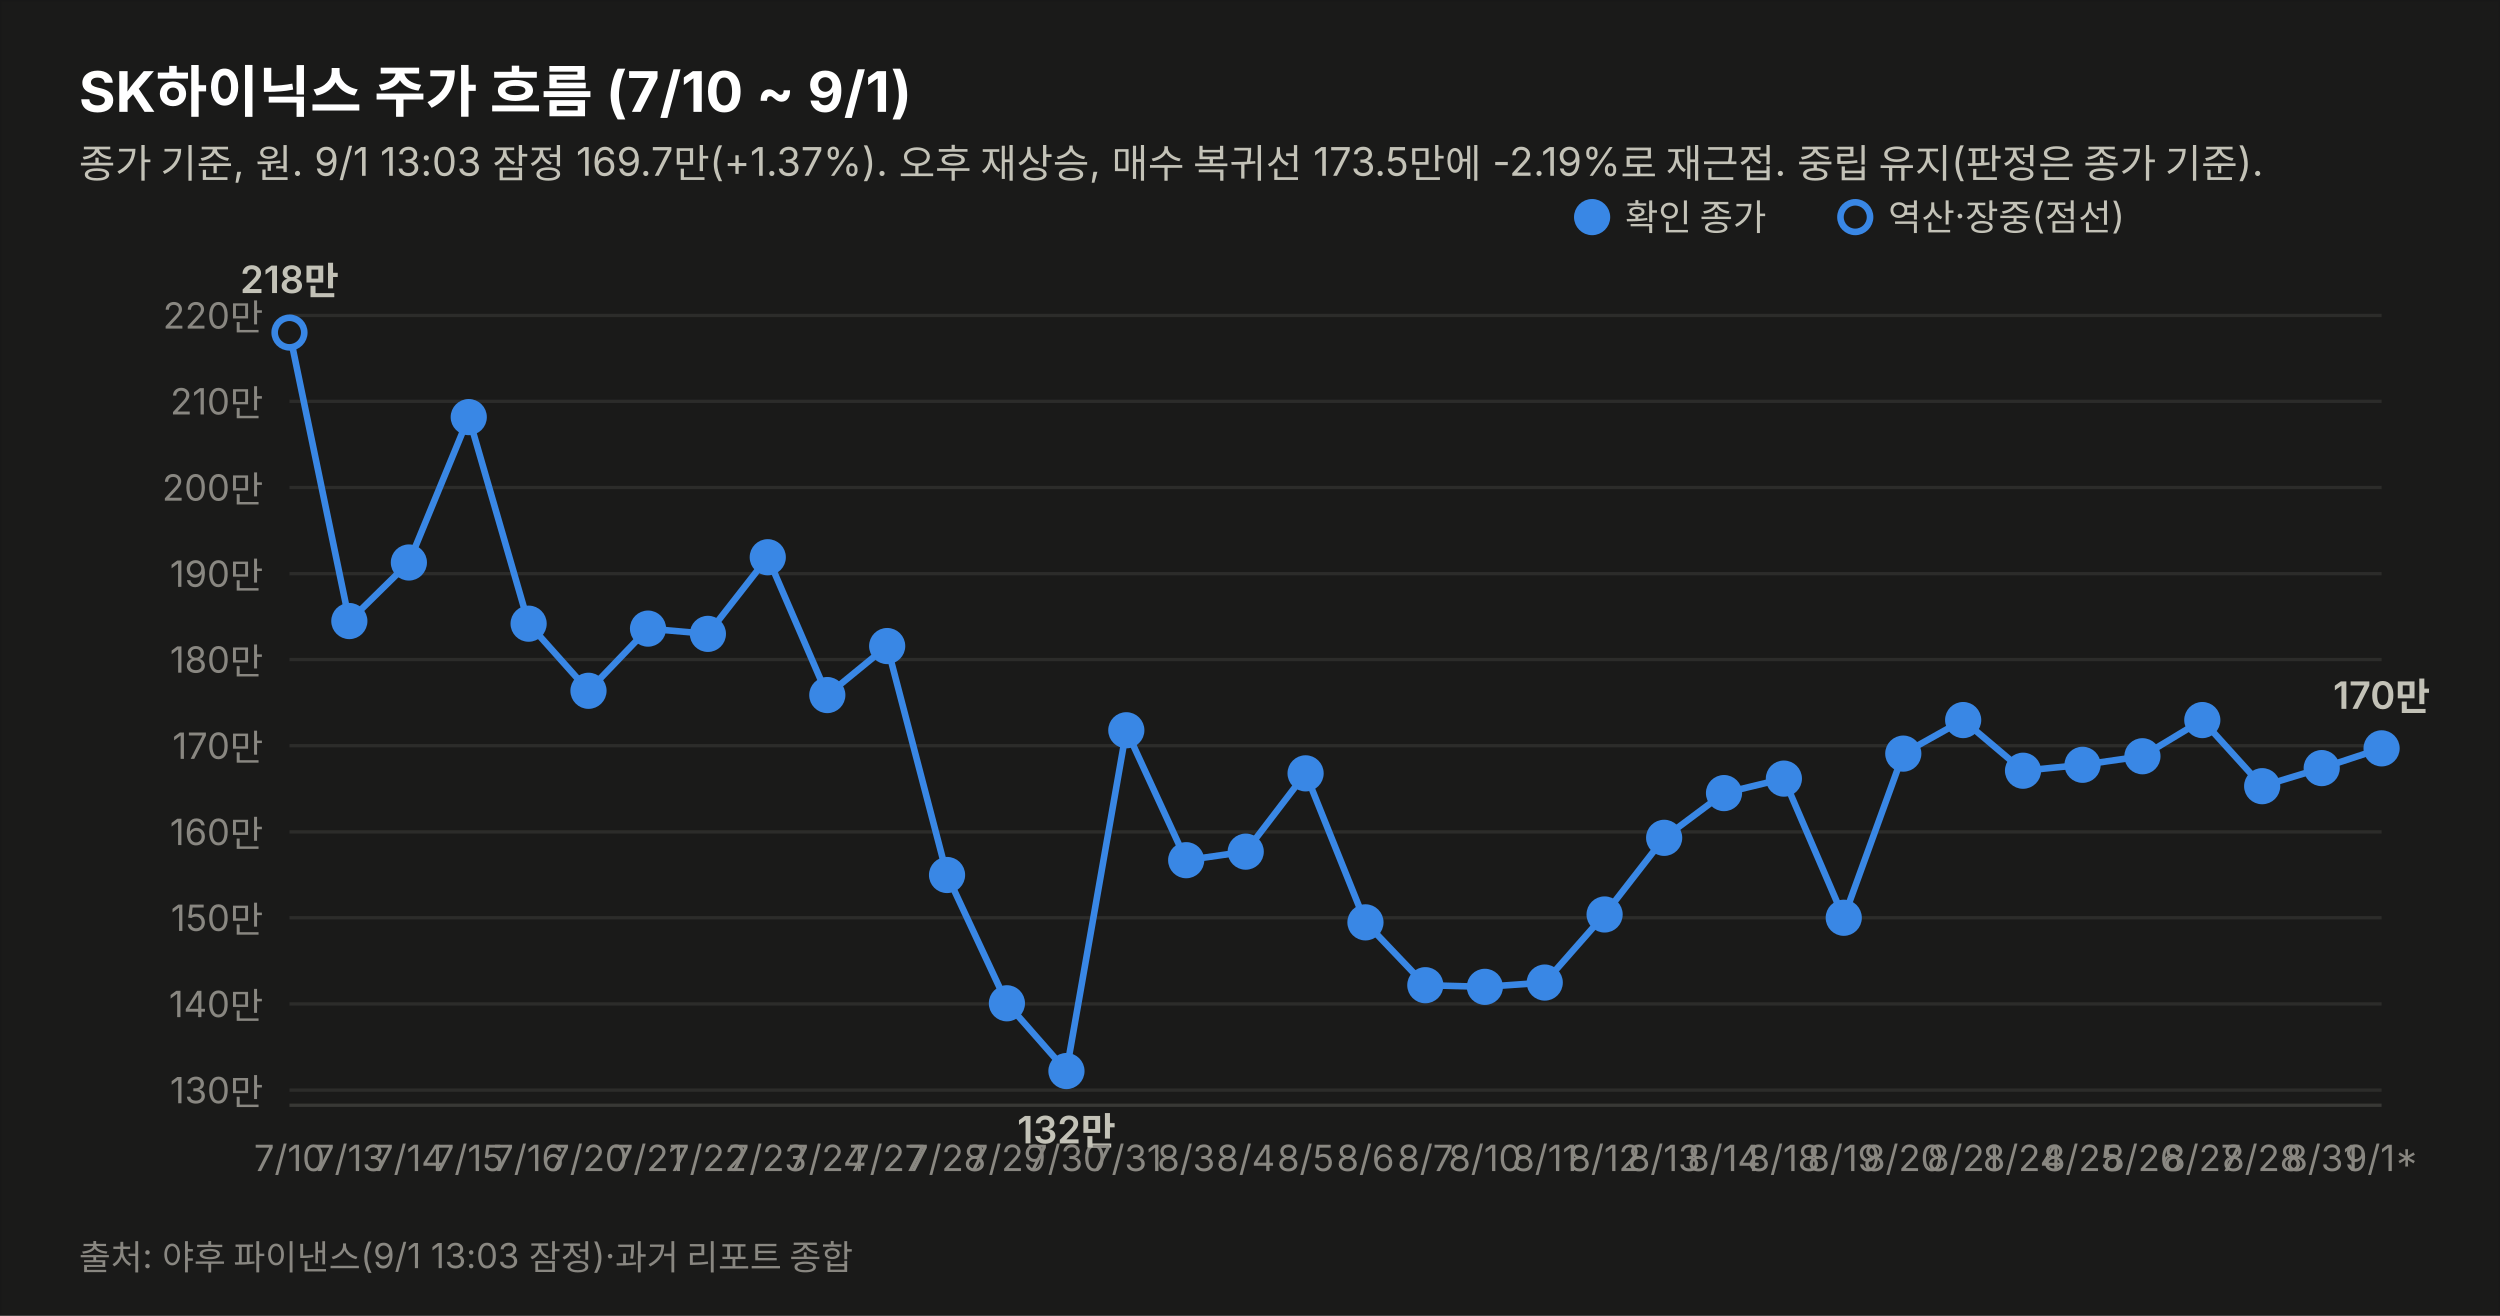
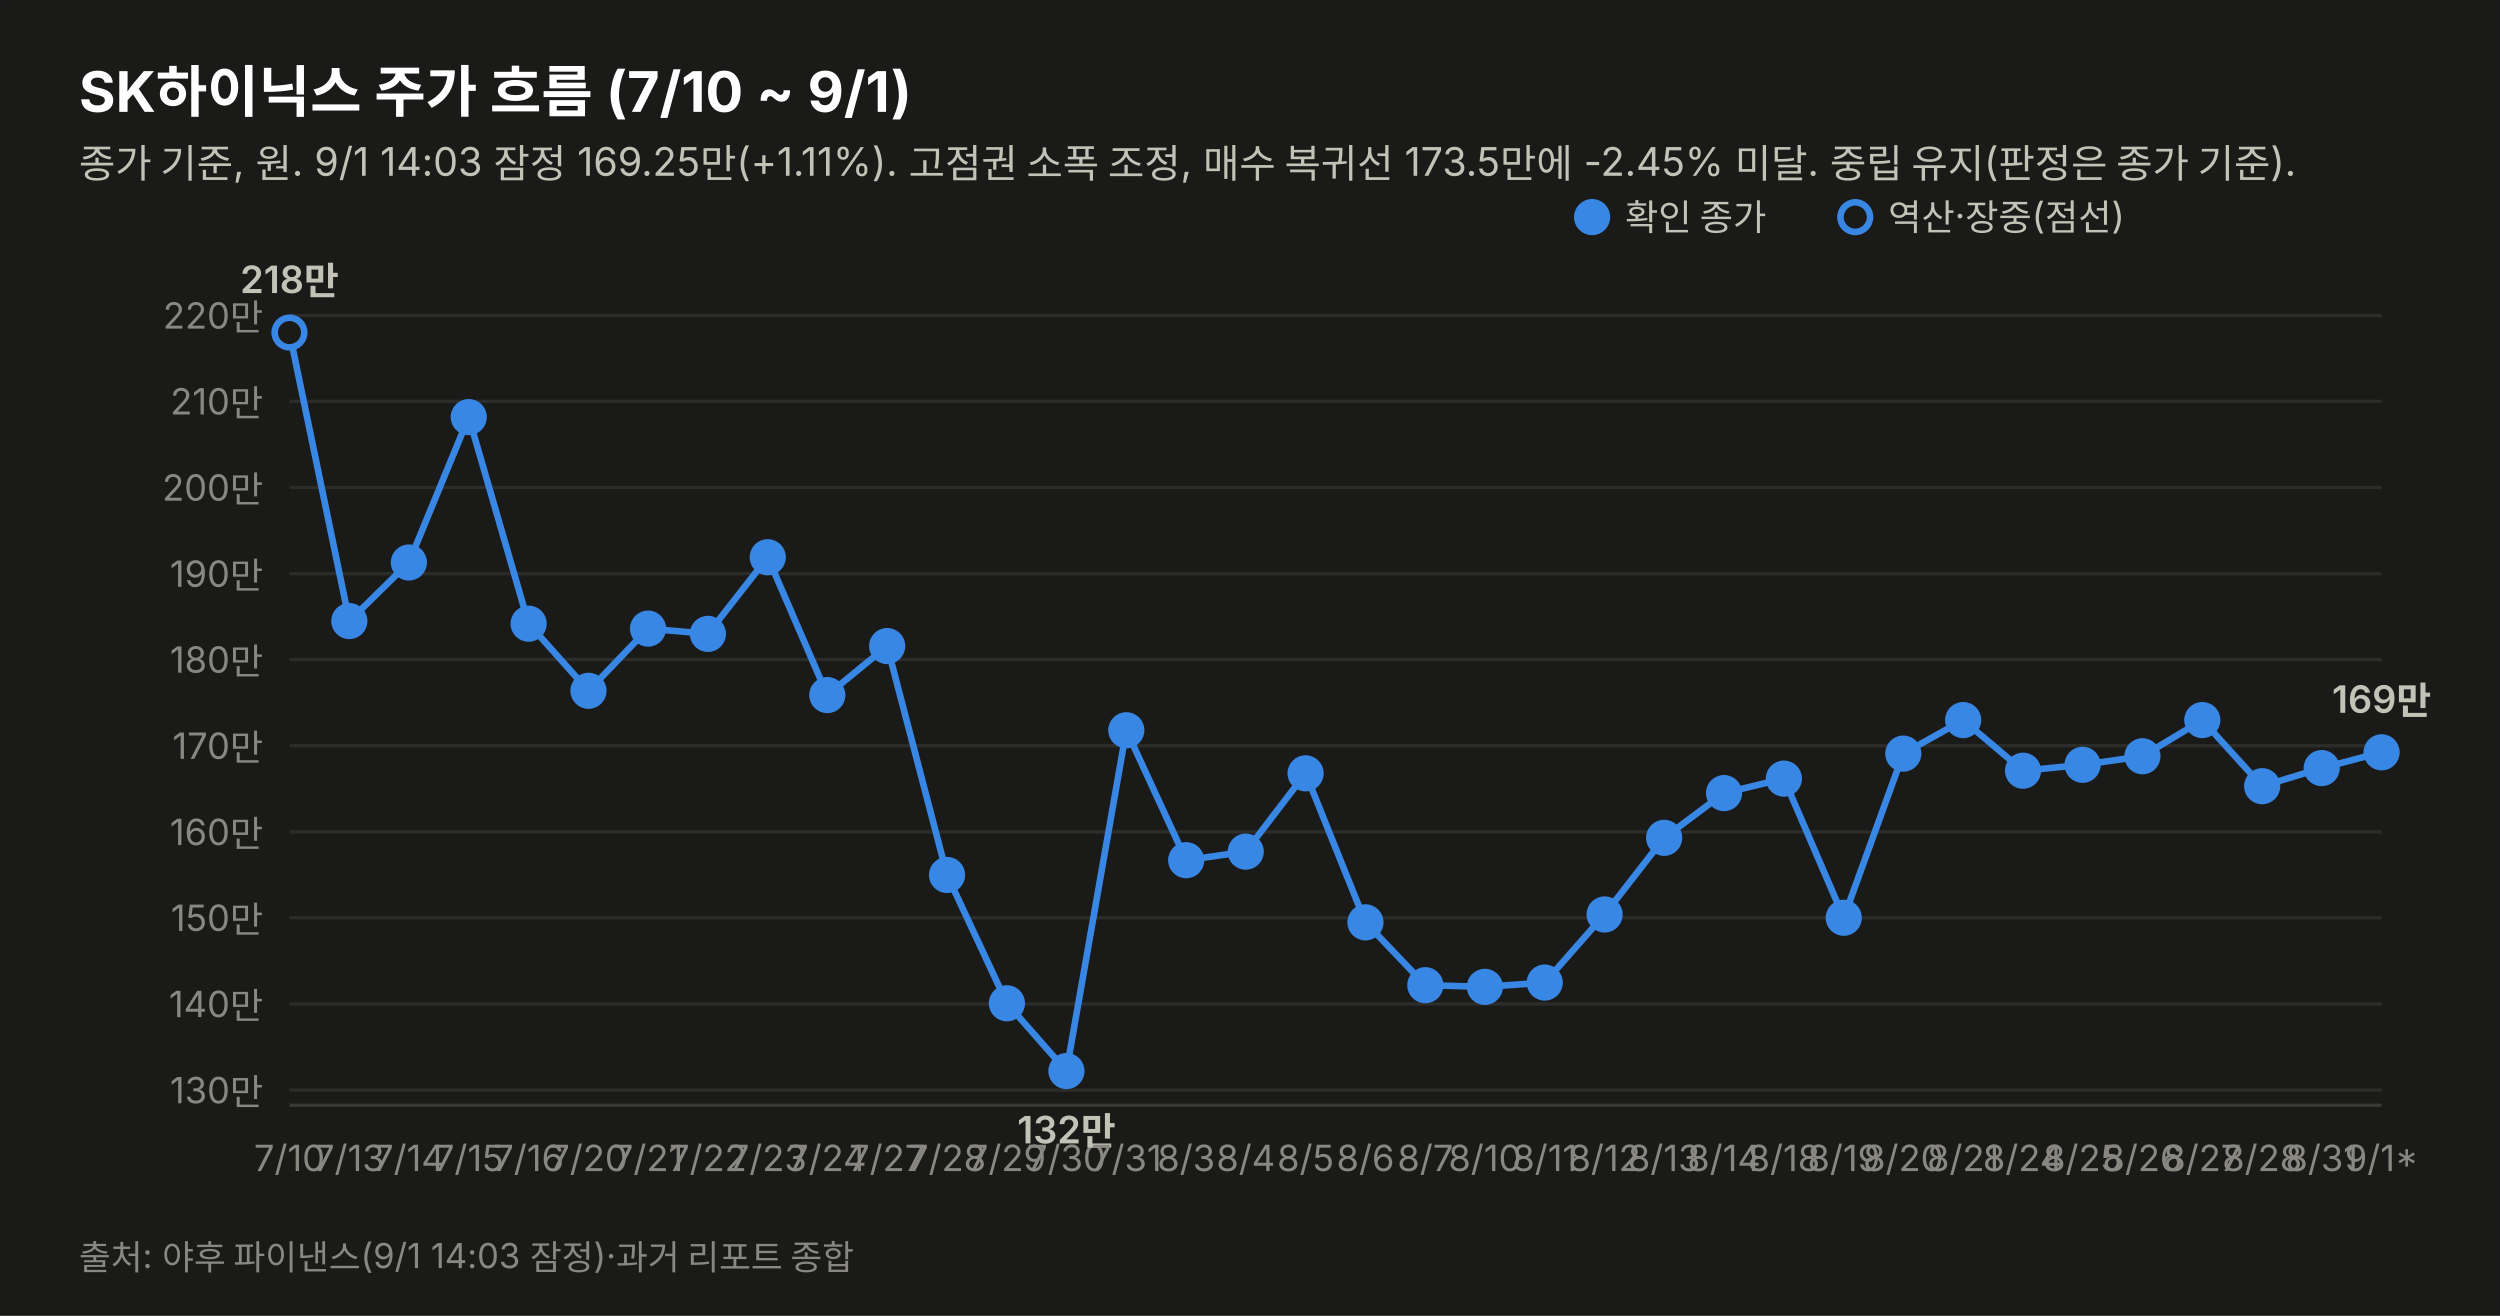
<svg xmlns="http://www.w3.org/2000/svg" width="760" height="400" viewBox="0 0 760 400" font-family="system-ui,-apple-system,&quot;Segoe UI&quot;,&quot;Malgun Gothic&quot;,&quot;Apple SD Gothic Neo&quot;,sans-serif">
  <rect width="760" height="400" fill="#1a1a19" stroke="rgba(11,11,11,0.10)" />
  <text x="24" y="34" font-size="17" font-weight="700" fill="#ffffff">SK하이닉스 주가 흐름 (7/10 ~ 9/1)</text>
-   <text x="24" y="54" font-size="12" fill="#c3c2b7">종가 기준, 원. 9/1 13:03 잠정 169.7만(+1.37%). 오후 재상승, 매수 복귀선 173.5만에 -2.19%로 재근접. 중립 유지(판정은 종가 기준).</text>
+   <text x="24" y="54" font-size="12" fill="#c3c2b7">종가 기준, 원. 9/1 14:03 잠정 169.25만(+1.11%). 고점권 소폭 조정, 매수 복귀선 173.5만에 -2.45% 미달. 중립 유지(판정은 종가 기준).</text>
  <line x1="88" y1="331.4" x2="724" y2="331.4" stroke="#2c2c2a" stroke-width="1" />
  <text x="80" y="335.4" font-size="11" fill="#898781" text-anchor="end" style="font-variant-numeric:tabular-nums">130만</text>
  <line x1="88" y1="305.2" x2="724" y2="305.2" stroke="#2c2c2a" stroke-width="1" />
  <text x="80" y="309.2" font-size="11" fill="#898781" text-anchor="end" style="font-variant-numeric:tabular-nums">140만</text>
  <line x1="88" y1="279.0" x2="724" y2="279.0" stroke="#2c2c2a" stroke-width="1" />
  <text x="80" y="283.0" font-size="11" fill="#898781" text-anchor="end" style="font-variant-numeric:tabular-nums">150만</text>
  <line x1="88" y1="252.9" x2="724" y2="252.9" stroke="#2c2c2a" stroke-width="1" />
  <text x="80" y="256.9" font-size="11" fill="#898781" text-anchor="end" style="font-variant-numeric:tabular-nums">160만</text>
  <line x1="88" y1="226.7" x2="724" y2="226.7" stroke="#2c2c2a" stroke-width="1" />
  <text x="80" y="230.7" font-size="11" fill="#898781" text-anchor="end" style="font-variant-numeric:tabular-nums">170만</text>
  <line x1="88" y1="200.5" x2="724" y2="200.5" stroke="#2c2c2a" stroke-width="1" />
  <text x="80" y="204.5" font-size="11" fill="#898781" text-anchor="end" style="font-variant-numeric:tabular-nums">180만</text>
  <line x1="88" y1="174.4" x2="724" y2="174.4" stroke="#2c2c2a" stroke-width="1" />
  <text x="80" y="178.4" font-size="11" fill="#898781" text-anchor="end" style="font-variant-numeric:tabular-nums">190만</text>
  <line x1="88" y1="148.2" x2="724" y2="148.2" stroke="#2c2c2a" stroke-width="1" />
  <text x="80" y="152.2" font-size="11" fill="#898781" text-anchor="end" style="font-variant-numeric:tabular-nums">200만</text>
  <line x1="88" y1="122.0" x2="724" y2="122.0" stroke="#2c2c2a" stroke-width="1" />
  <text x="80" y="126.0" font-size="11" fill="#898781" text-anchor="end" style="font-variant-numeric:tabular-nums">210만</text>
  <line x1="88" y1="95.9" x2="724" y2="95.9" stroke="#2c2c2a" stroke-width="1" />
  <text x="80" y="99.9" font-size="11" fill="#898781" text-anchor="end" style="font-variant-numeric:tabular-nums">220만</text>
  <line x1="88" y1="336" x2="724" y2="336" stroke="#383835" stroke-width="1" />
-   <path d="M88.0,101.1 L106.2,188.8 L124.3,171.0 L142.5,126.8 L160.7,189.6 L178.9,210.0 L197.0,191.1 L215.2,192.7 L233.4,169.4 L251.5,211.3 L269.7,196.4 L287.9,266.0 L306.1,305.0 L324.2,325.6 L342.4,222.0 L360.6,261.5 L378.7,258.9 L396.9,235.1 L415.1,280.4 L433.3,299.5 L451.4,300.0 L469.6,298.7 L487.8,278.0 L505.9,254.7 L524.1,241.1 L542.3,236.7 L560.5,279.0 L578.6,229.1 L596.8,218.9 L615.0,234.3 L633.1,232.5 L651.3,229.9 L669.5,218.9 L687.7,239.0 L705.8,233.5 L724.0,227.5" fill="none" stroke="#3987e5" stroke-width="2" />
+   <path d="M88.0,101.1 L106.2,188.8 L124.3,171.0 L142.5,126.8 L160.7,189.6 L178.9,210.0 L197.0,191.1 L215.2,192.7 L233.4,169.4 L251.5,211.3 L269.7,196.4 L287.9,266.0 L306.1,305.0 L324.2,325.6 L342.4,222.0 L360.6,261.5 L378.7,258.9 L396.9,235.1 L415.1,280.4 L433.3,299.5 L451.4,300.0 L469.6,298.7 L487.8,278.0 L505.9,254.7 L524.1,241.1 L542.3,236.7 L560.5,279.0 L578.6,229.1 L596.8,218.9 L615.0,234.3 L633.1,232.5 L651.3,229.9 L669.5,218.9 L687.7,239.0 L705.8,233.5 L724.0,228.7" fill="none" stroke="#3987e5" stroke-width="2" />
  <circle cx="88.0" cy="101.1" r="4.5" fill="#1a1a19" stroke="#3987e5" stroke-width="2" />
  <text x="88.0" y="356" font-size="11" fill="#898781" text-anchor="middle">7/10</text>
  <text x="88.0" y="89.1" font-size="11.5" font-weight="600" fill="#c3c2b7" text-anchor="middle" style="font-variant-numeric:tabular-nums">218만</text>
  <circle cx="106.2" cy="188.8" r="4.5" fill="#3987e5" stroke="#3987e5" stroke-width="2" />
  <text x="106.2" y="356" font-size="11" fill="#898781" text-anchor="middle">7/13</text>
  <circle cx="124.3" cy="171.0" r="4.5" fill="#3987e5" stroke="#3987e5" stroke-width="2" />
  <text x="124.3" y="356" font-size="11" fill="#898781" text-anchor="middle">7/14</text>
  <circle cx="142.5" cy="126.8" r="4.5" fill="#3987e5" stroke="#3987e5" stroke-width="2" />
  <text x="142.5" y="356" font-size="11" fill="#898781" text-anchor="middle">7/15</text>
  <circle cx="160.7" cy="189.6" r="4.5" fill="#3987e5" stroke="#3987e5" stroke-width="2" />
  <text x="160.7" y="356" font-size="11" fill="#898781" text-anchor="middle">7/16</text>
  <circle cx="178.9" cy="210.0" r="4.5" fill="#3987e5" stroke="#3987e5" stroke-width="2" />
  <text x="178.9" y="356" font-size="11" fill="#898781" text-anchor="middle">7/20</text>
  <circle cx="197.0" cy="191.1" r="4.5" fill="#3987e5" stroke="#3987e5" stroke-width="2" />
  <text x="197.0" y="356" font-size="11" fill="#898781" text-anchor="middle">7/21</text>
  <circle cx="215.2" cy="192.7" r="4.5" fill="#3987e5" stroke="#3987e5" stroke-width="2" />
  <text x="215.2" y="356" font-size="11" fill="#898781" text-anchor="middle">7/22</text>
  <circle cx="233.4" cy="169.4" r="4.5" fill="#3987e5" stroke="#3987e5" stroke-width="2" />
  <text x="233.4" y="356" font-size="11" fill="#898781" text-anchor="middle">7/23</text>
  <circle cx="251.5" cy="211.3" r="4.5" fill="#3987e5" stroke="#3987e5" stroke-width="2" />
  <text x="251.5" y="356" font-size="11" fill="#898781" text-anchor="middle">7/24</text>
  <circle cx="269.7" cy="196.4" r="4.5" fill="#3987e5" stroke="#3987e5" stroke-width="2" />
  <text x="269.7" y="356" font-size="11" fill="#898781" text-anchor="middle">7/27</text>
  <circle cx="287.9" cy="266.0" r="4.5" fill="#3987e5" stroke="#3987e5" stroke-width="2" />
  <text x="287.9" y="356" font-size="11" fill="#898781" text-anchor="middle">7/28</text>
  <circle cx="306.1" cy="305.0" r="4.5" fill="#3987e5" stroke="#3987e5" stroke-width="2" />
  <text x="306.1" y="356" font-size="11" fill="#898781" text-anchor="middle">7/29</text>
  <circle cx="324.2" cy="325.6" r="4.5" fill="#3987e5" stroke="#3987e5" stroke-width="2" />
  <text x="324.2" y="356" font-size="11" fill="#898781" text-anchor="middle">7/30</text>
  <text x="324.2" y="347.6" font-size="11.5" font-weight="600" fill="#c3c2b7" text-anchor="middle" style="font-variant-numeric:tabular-nums">132만</text>
  <circle cx="342.4" cy="222.0" r="4.5" fill="#3987e5" stroke="#3987e5" stroke-width="2" />
  <text x="342.4" y="356" font-size="11" fill="#898781" text-anchor="middle">7/31</text>
  <circle cx="360.6" cy="261.5" r="4.5" fill="#3987e5" stroke="#3987e5" stroke-width="2" />
  <text x="360.6" y="356" font-size="11" fill="#898781" text-anchor="middle">8/3</text>
  <circle cx="378.7" cy="258.9" r="4.5" fill="#3987e5" stroke="#3987e5" stroke-width="2" />
  <text x="378.7" y="356" font-size="11" fill="#898781" text-anchor="middle">8/4</text>
  <circle cx="396.9" cy="235.1" r="4.5" fill="#3987e5" stroke="#3987e5" stroke-width="2" />
  <text x="396.9" y="356" font-size="11" fill="#898781" text-anchor="middle">8/5</text>
  <circle cx="415.1" cy="280.4" r="4.5" fill="#3987e5" stroke="#3987e5" stroke-width="2" />
  <text x="415.1" y="356" font-size="11" fill="#898781" text-anchor="middle">8/6</text>
  <circle cx="433.3" cy="299.5" r="4.5" fill="#3987e5" stroke="#3987e5" stroke-width="2" />
  <text x="433.3" y="356" font-size="11" fill="#898781" text-anchor="middle">8/7</text>
  <circle cx="451.4" cy="300.0" r="4.5" fill="#3987e5" stroke="#3987e5" stroke-width="2" />
  <text x="451.4" y="356" font-size="11" fill="#898781" text-anchor="middle">8/10</text>
  <circle cx="469.6" cy="298.7" r="4.5" fill="#3987e5" stroke="#3987e5" stroke-width="2" />
  <text x="469.6" y="356" font-size="11" fill="#898781" text-anchor="middle">8/11</text>
  <circle cx="487.8" cy="278.0" r="4.5" fill="#3987e5" stroke="#3987e5" stroke-width="2" />
  <text x="487.8" y="356" font-size="11" fill="#898781" text-anchor="middle">8/12</text>
  <circle cx="505.9" cy="254.7" r="4.5" fill="#3987e5" stroke="#3987e5" stroke-width="2" />
  <text x="505.9" y="356" font-size="11" fill="#898781" text-anchor="middle">8/13</text>
  <circle cx="524.1" cy="241.1" r="4.5" fill="#3987e5" stroke="#3987e5" stroke-width="2" />
  <text x="524.1" y="356" font-size="11" fill="#898781" text-anchor="middle">8/14</text>
  <circle cx="542.3" cy="236.7" r="4.5" fill="#3987e5" stroke="#3987e5" stroke-width="2" />
  <text x="542.3" y="356" font-size="11" fill="#898781" text-anchor="middle">8/18</text>
  <circle cx="560.5" cy="279.0" r="4.5" fill="#3987e5" stroke="#3987e5" stroke-width="2" />
  <text x="560.5" y="356" font-size="11" fill="#898781" text-anchor="middle">8/19</text>
  <circle cx="578.6" cy="229.1" r="4.5" fill="#3987e5" stroke="#3987e5" stroke-width="2" />
  <text x="578.6" y="356" font-size="11" fill="#898781" text-anchor="middle">8/20</text>
  <circle cx="596.8" cy="218.9" r="4.5" fill="#3987e5" stroke="#3987e5" stroke-width="2" />
  <text x="596.8" y="356" font-size="11" fill="#898781" text-anchor="middle">8/21</text>
  <circle cx="615.0" cy="234.3" r="4.5" fill="#3987e5" stroke="#3987e5" stroke-width="2" />
  <text x="615.0" y="356" font-size="11" fill="#898781" text-anchor="middle">8/24</text>
  <circle cx="633.1" cy="232.5" r="4.5" fill="#3987e5" stroke="#3987e5" stroke-width="2" />
  <text x="633.1" y="356" font-size="11" fill="#898781" text-anchor="middle">8/25</text>
  <circle cx="651.3" cy="229.9" r="4.5" fill="#3987e5" stroke="#3987e5" stroke-width="2" />
  <text x="651.3" y="356" font-size="11" fill="#898781" text-anchor="middle">8/26</text>
  <circle cx="669.5" cy="218.9" r="4.5" fill="#3987e5" stroke="#3987e5" stroke-width="2" />
  <text x="669.5" y="356" font-size="11" fill="#898781" text-anchor="middle">8/27</text>
  <circle cx="687.7" cy="239.0" r="4.5" fill="#3987e5" stroke="#3987e5" stroke-width="2" />
  <text x="687.7" y="356" font-size="11" fill="#898781" text-anchor="middle">8/28</text>
  <circle cx="705.8" cy="233.5" r="4.5" fill="#3987e5" stroke="#3987e5" stroke-width="2" />
  <text x="705.8" y="356" font-size="11" fill="#898781" text-anchor="middle">8/31</text>
-   <circle cx="724.0" cy="227.5" r="4.5" fill="#3987e5" stroke="#3987e5" stroke-width="2" />
+   <circle cx="724.0" cy="228.7" r="4.5" fill="#3987e5" stroke="#3987e5" stroke-width="2" />
  <text x="724.0" y="356" font-size="11" fill="#898781" text-anchor="middle">9/1*</text>
-   <text x="724.0" y="215.5" font-size="11.5" font-weight="600" fill="#c3c2b7" text-anchor="middle" style="font-variant-numeric:tabular-nums">170만</text>
+   <text x="724.0" y="216.7" font-size="11.5" font-weight="600" fill="#c3c2b7" text-anchor="middle" style="font-variant-numeric:tabular-nums">169만</text>
  <circle cx="484" cy="66" r="4.5" fill="#3987e5" stroke="#3987e5" stroke-width="2" />
  <text x="494" y="70" font-size="11" fill="#c3c2b7">확인 종가</text>
  <circle cx="564" cy="66" r="4.5" fill="#1a1a19" stroke="#3987e5" stroke-width="2" />
  <text x="574" y="70" font-size="11" fill="#c3c2b7">역산·장중(점선)</text>
-   <text x="24" y="386" font-size="10.5" fill="#898781">출처: 야후 파이낸스(9/1 13:03 잠정)·과거 리포트 종합</text>
+   <text x="24" y="386" font-size="10.5" fill="#898781">출처: 야후 파이낸스(9/1 14:03 잠정)·과거 리포트 종합</text>
</svg>
